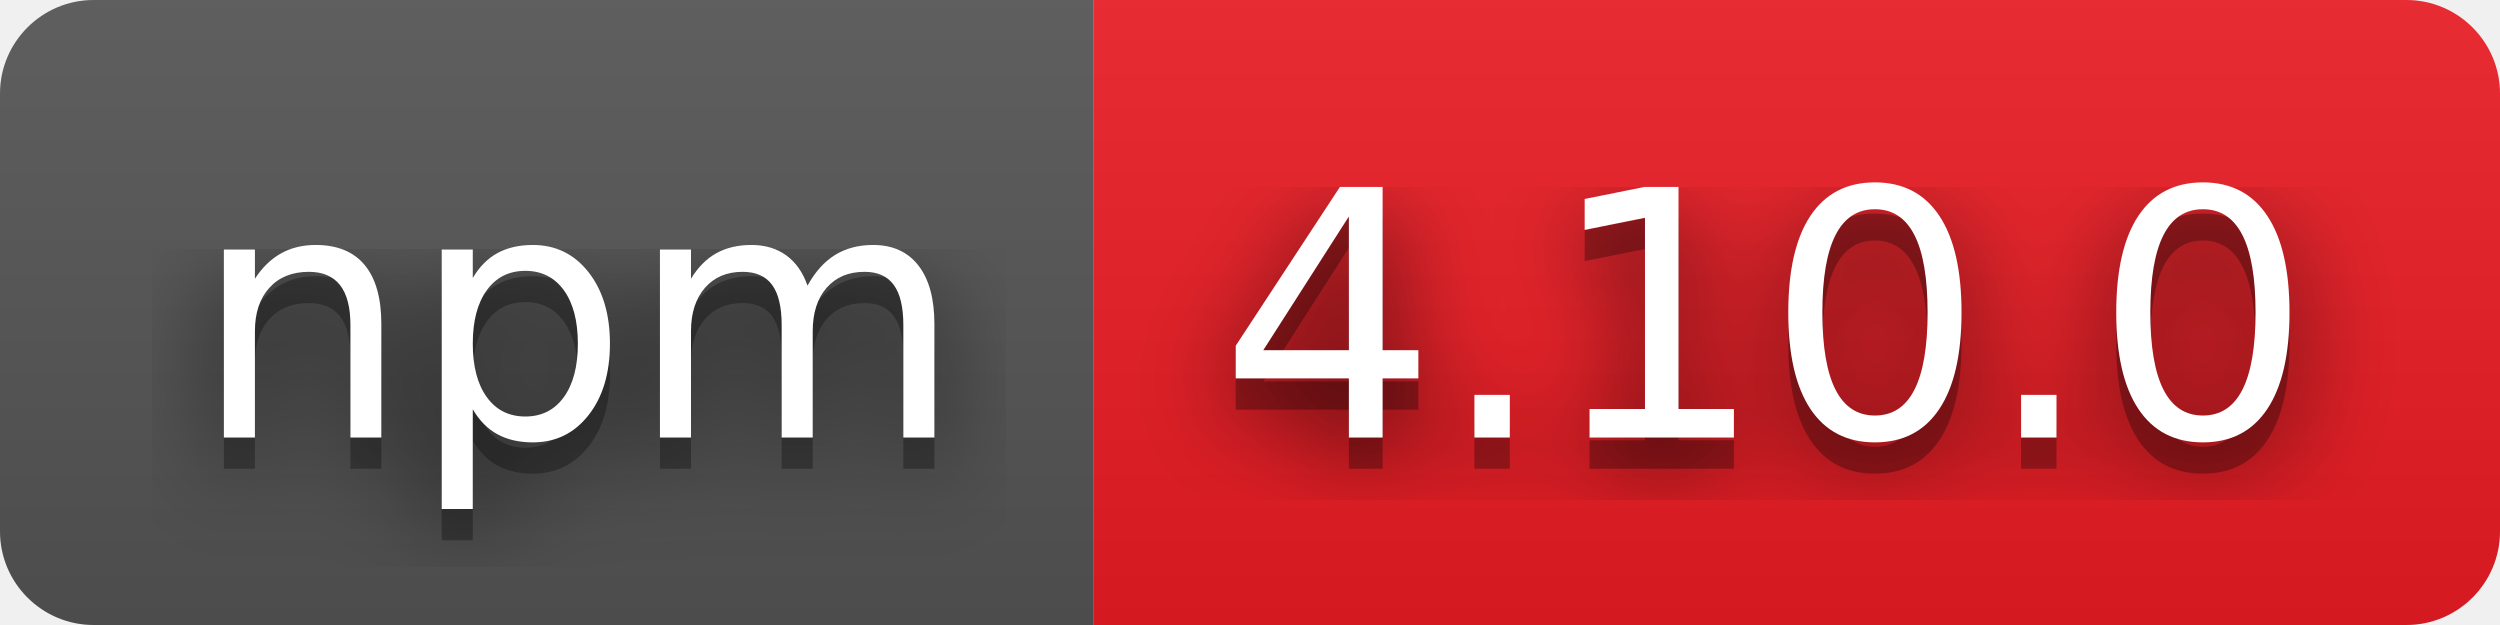
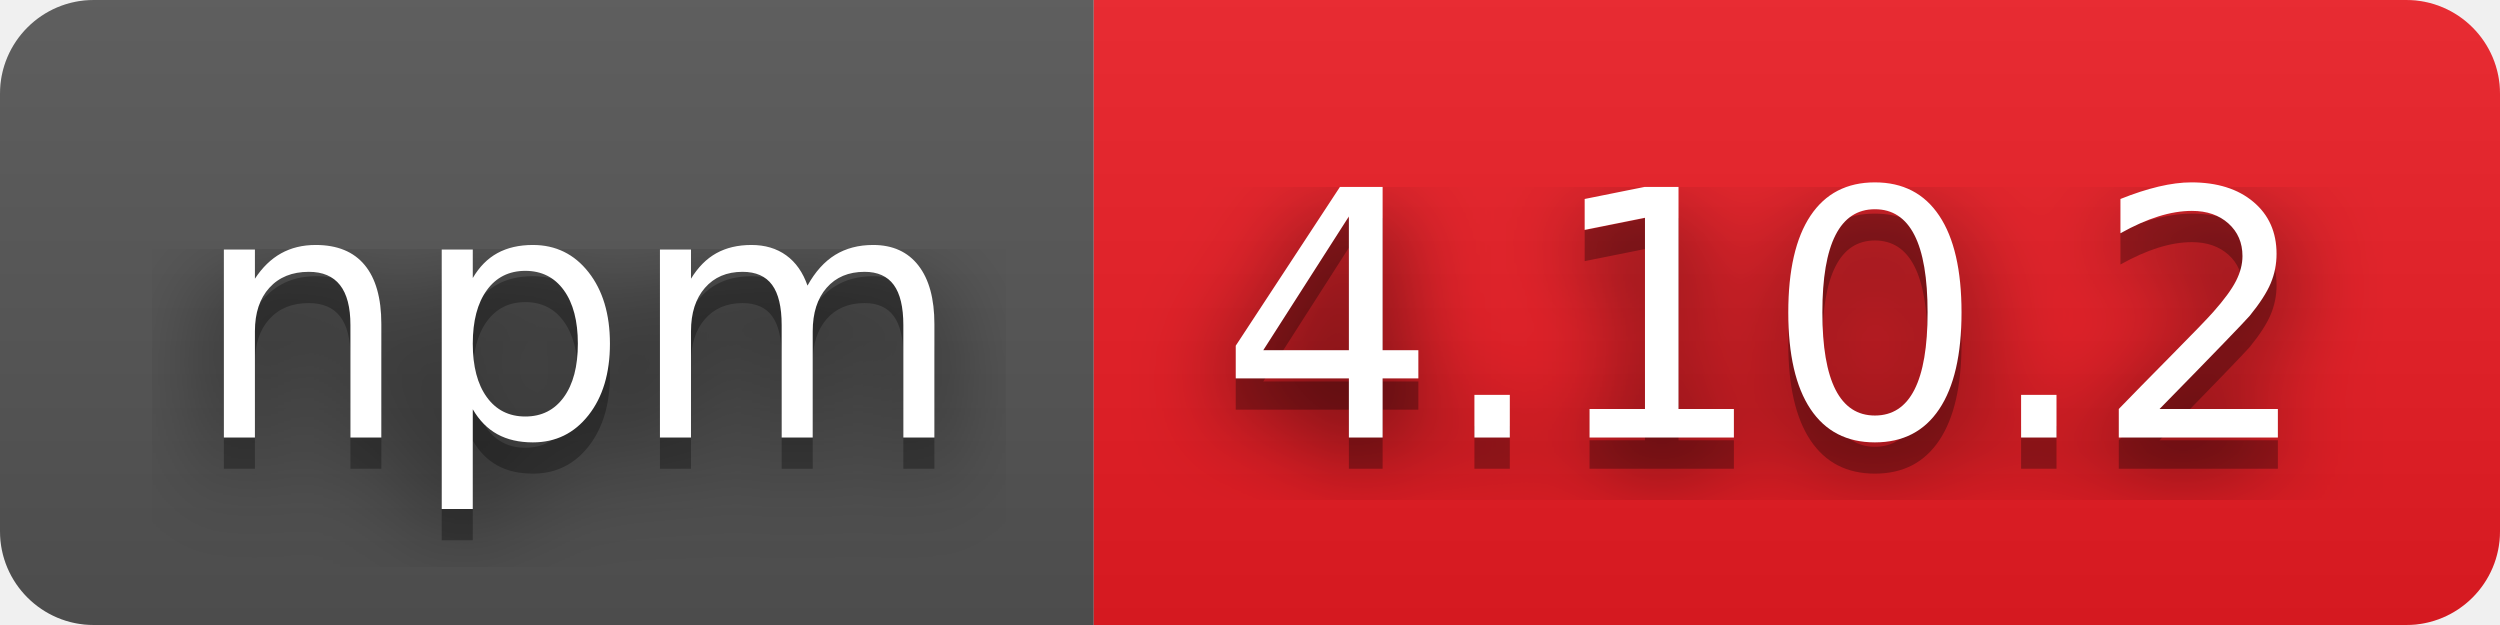
- <svg xmlns="http://www.w3.org/2000/svg" width="80" height="20" role="img" aria-label="npm: 4.10.0">
+ <svg xmlns="http://www.w3.org/2000/svg" width="80" height="20" role="img" aria-label="npm: 4.10.2">
  <filter id="blur">
-     <feGaussianBlur in="SourceGraphic" stdDeviation="16" />
+     <feGaussianBlur stdDeviation="16" />
  </filter>
  <linearGradient id="s" x2="0" y2="100%">
    <stop offset="0" stop-color="#bbb" stop-opacity=".1" />
    <stop offset="1" stop-opacity=".1" />
  </linearGradient>
  <clipPath id="r">
-     <rect width="80" height="20" rx="3" fill="#fff" />
+     <rect width="80" height="20" rx="3" />
  </clipPath>
  <g clip-path="url(#r)">
    <rect width="35" height="20" fill="#555" />
    <rect x="35" width="45" height="20" fill="#ed1c24" />
    <rect width="80" height="20" fill="url(#s)" />
  </g>
  <g fill="#fff" text-anchor="middle" font-family="Verdana,Geneva,DejaVu Sans,sans-serif" text-rendering="geometricPrecision" font-size="110">
-     <text aria-hidden="true" x="185" y="150" fill="#010101" fill-opacity=".80" filter="url(#blur)" transform="scale(.1)" textLength="250">npm</text>
-     <text aria-hidden="true" x="185" y="150" fill="#010101" fill-opacity=".3" transform="scale(.1)" textLength="250">npm</text>
-     <text x="185" y="140" transform="scale(.1)" fill="#fff" textLength="250">npm</text>
-     <text aria-hidden="true" x="565" y="150" fill="#010101" fill-opacity=".80" filter="url(#blur)" transform="scale(.1)" textLength="350">4.10.0</text>
-     <text aria-hidden="true" x="565" y="150" fill="#010101" fill-opacity=".3" transform="scale(.1)" textLength="350">4.10.0</text>
-     <text x="565" y="140" transform="scale(.1)" fill="#fff" textLength="350">4.10.0</text>
+     <g transform="scale(.1)">
+       <g aria-hidden="true" fill="#010101">
+         <text x="185" y="150" fill-opacity=".8" filter="url(#blur)" textLength="250">npm</text>
+         <text x="185" y="150" fill-opacity=".3" textLength="250">npm</text>
+       </g>
+       <text x="185" y="140" textLength="250">npm</text>
+     </g>
+     <g transform="scale(.1)">
+       <g aria-hidden="true" fill="#010101">
+         <text x="565" y="150" fill-opacity=".8" filter="url(#blur)" textLength="350">4.10.2</text>
+         <text x="565" y="150" fill-opacity=".3" textLength="350">4.10.2</text>
+       </g>
+       <text x="565" y="140" textLength="350">4.10.2</text>
+     </g>
  </g>
</svg>
